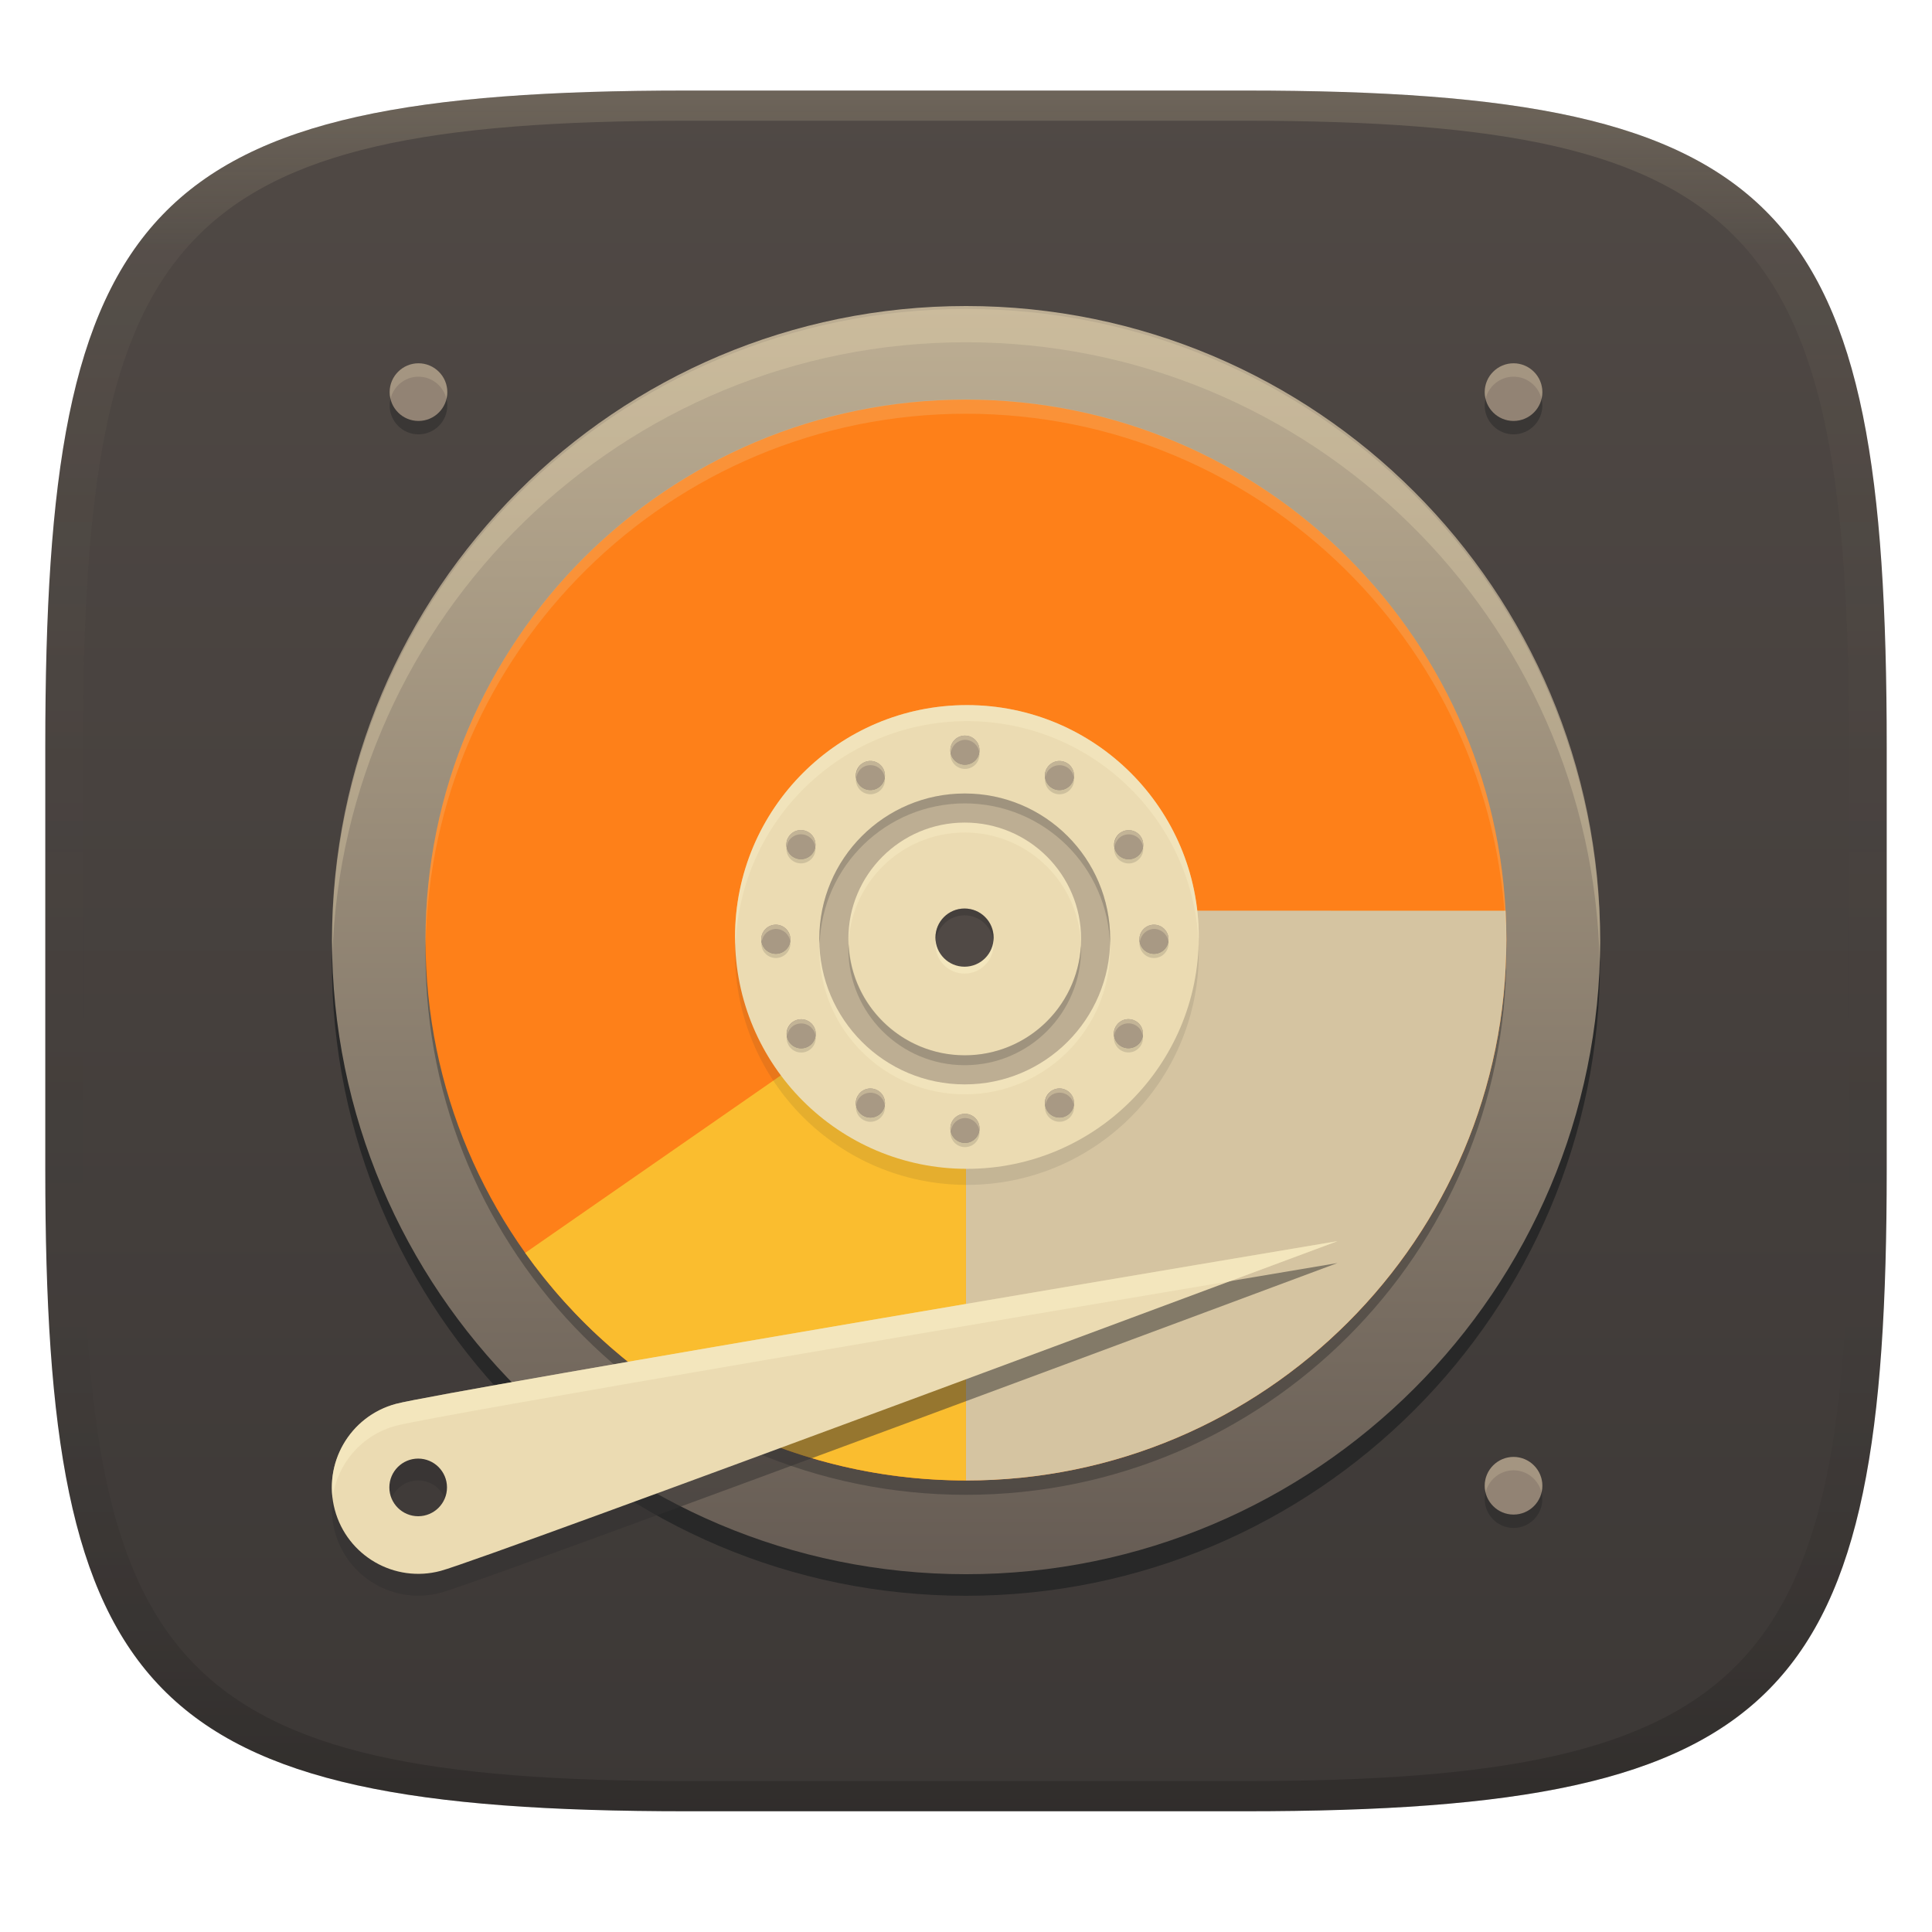
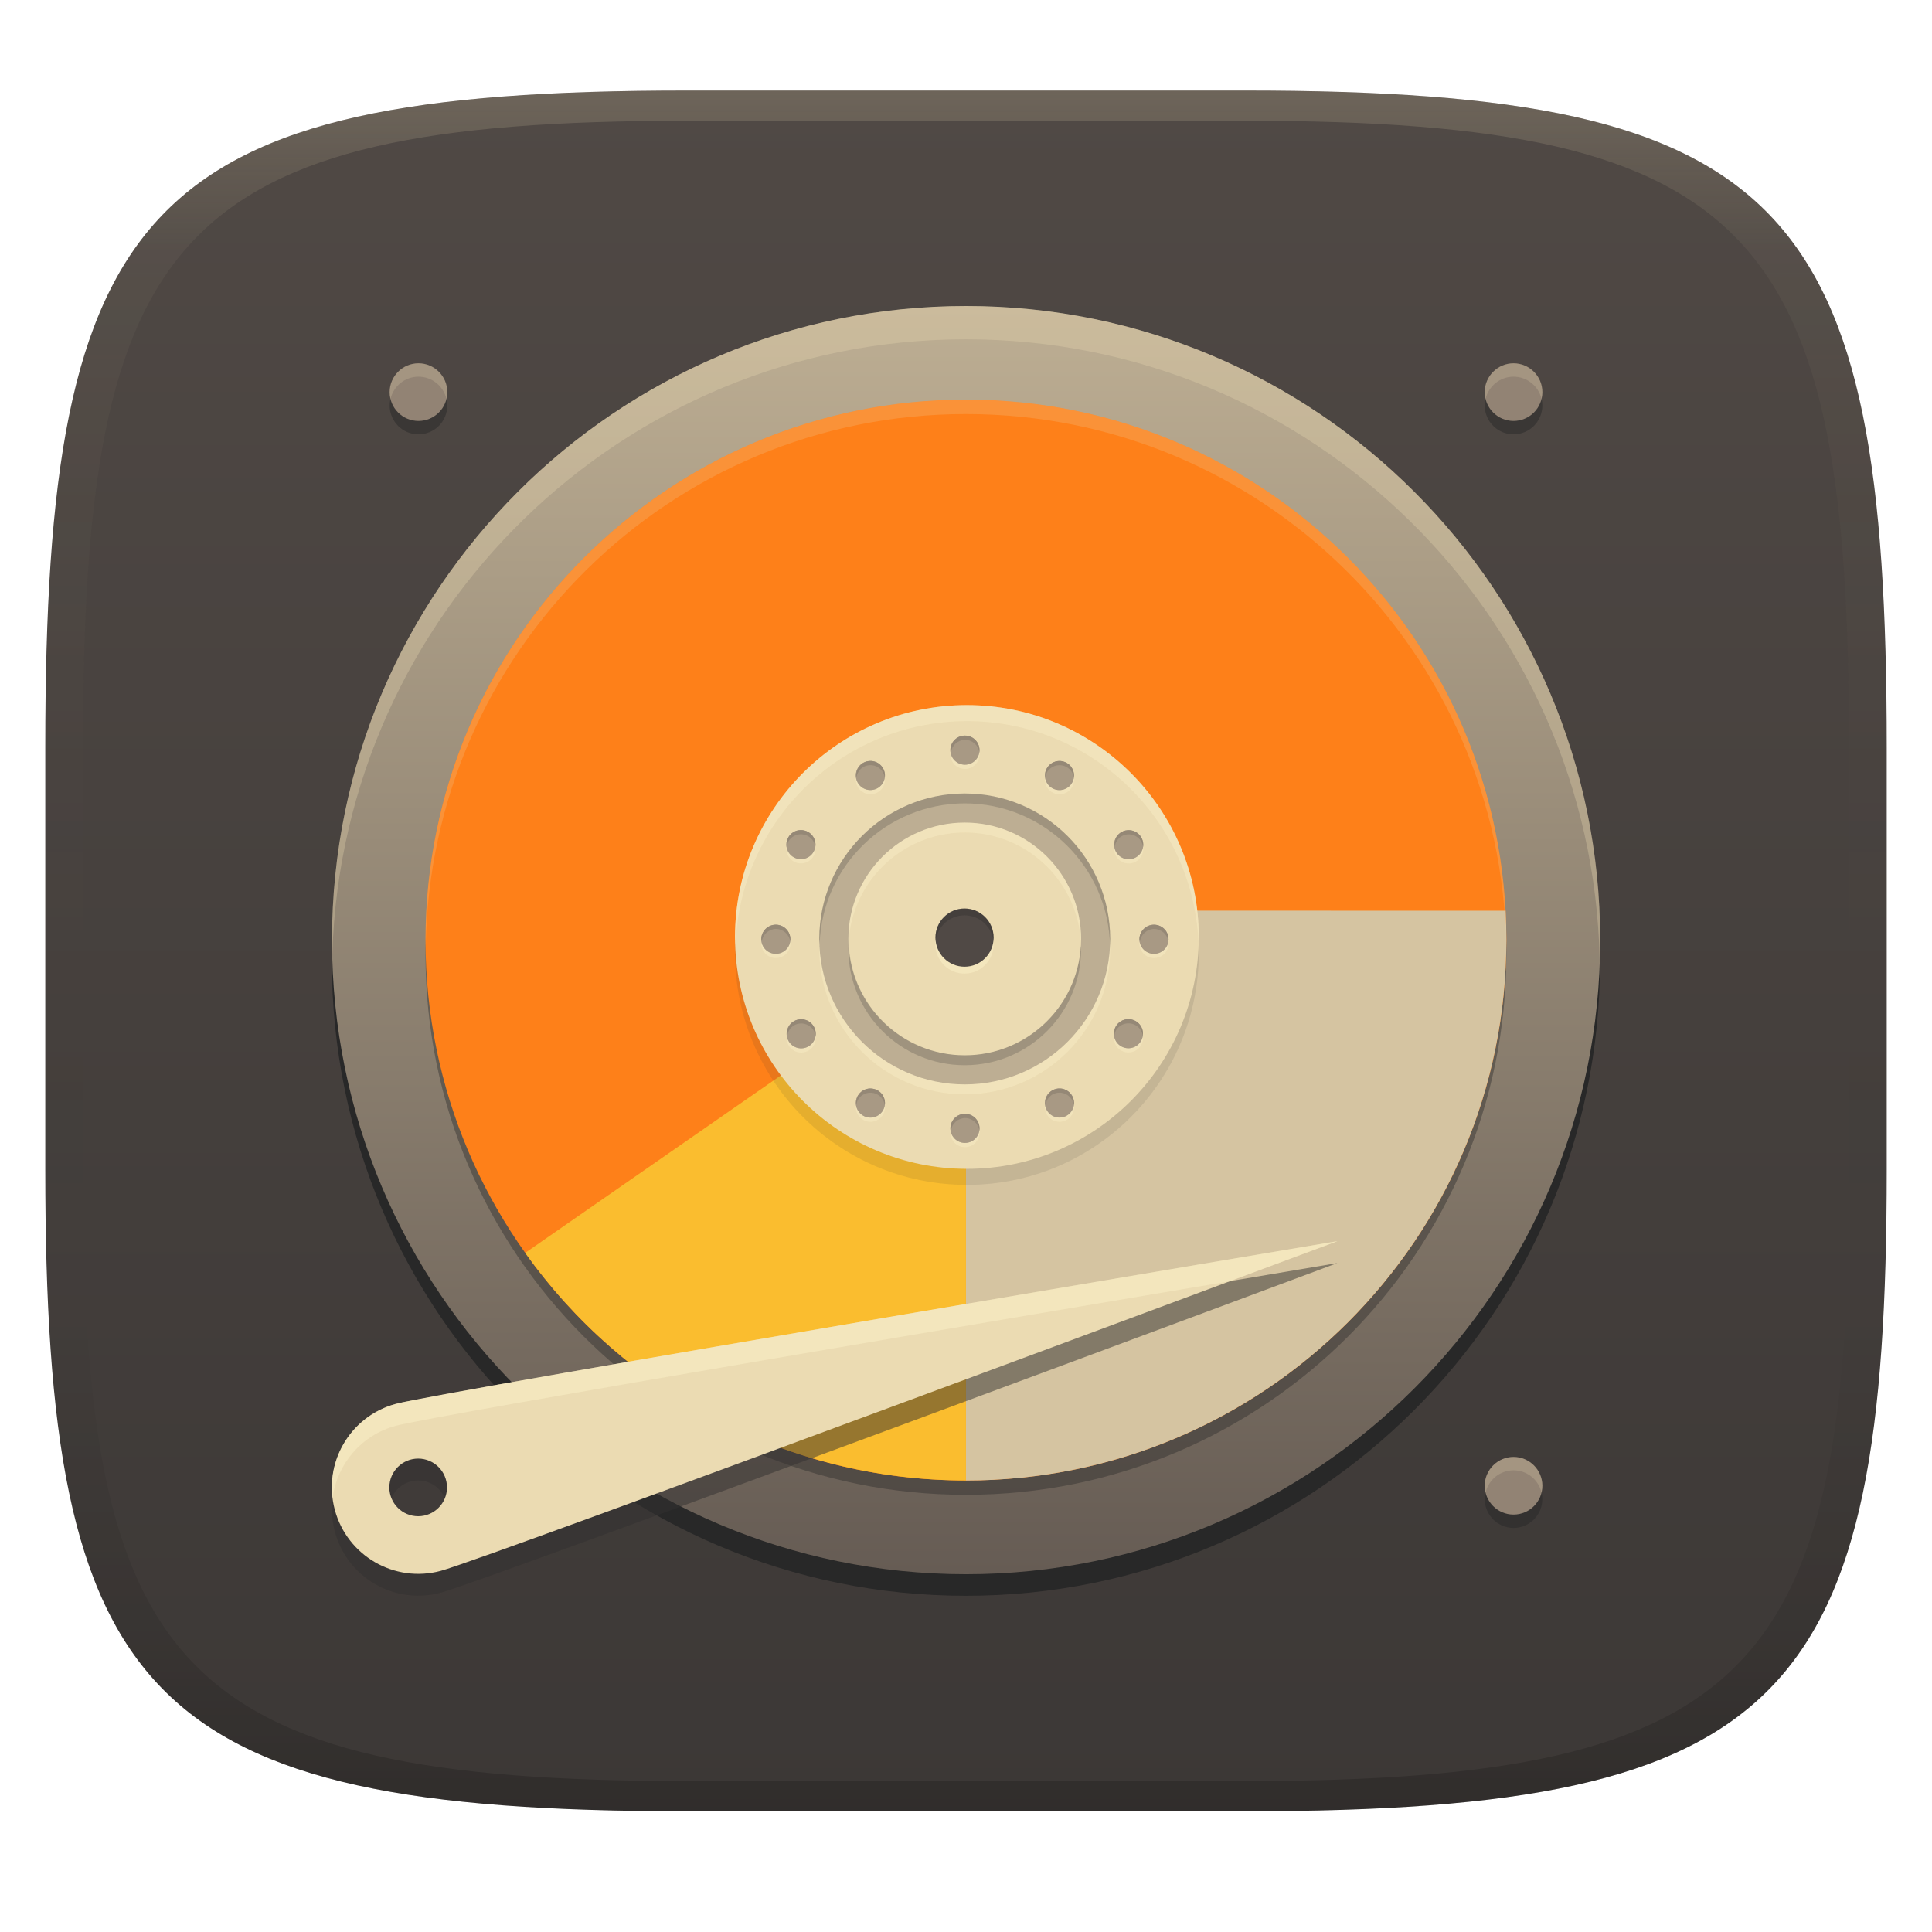
<svg xmlns="http://www.w3.org/2000/svg" width="256" height="256" version="1.1">
  <defs>
    <linearGradient id="linearGradient31" x1=".5" x2=".5" y2="1" gradientTransform="matrix(244,0,0,228,5.986,12)" gradientUnits="userSpaceOnUse">
      <stop stop-color="#ebdbb2" stop-opacity=".2" offset="0" />
      <stop stop-color="#ebdbb2" stop-opacity=".05" offset=".1" />
      <stop stop-opacity="0" offset=".704" />
      <stop stop-opacity=".1" offset=".897" />
      <stop stop-opacity=".2" offset="1" />
    </linearGradient>
    <linearGradient id="linearGradient6" x1="140" x2="140" y1="12" y2="240" gradientUnits="userSpaceOnUse">
      <stop stop-color="#504945" offset="0" />
      <stop stop-color="#3c3836" offset="1" />
    </linearGradient>
    <linearGradient id="_lgradient_26-3" x1=".5" x2=".5" y2="1" gradientTransform="matrix(168,0,0,168,45,42.326)" gradientUnits="userSpaceOnUse">
      <stop stop-color="#bdae93" offset="0" />
      <stop stop-color="#665c54" offset="1" />
    </linearGradient>
  </defs>
  <path d="m165 12c72 0 85 15 85 87v56c0 70-13 85-85 85h-74c-72 0-85-15-85-85v-56c0-72 13-87 85-87z" fill="url(#linearGradient6)" style="isolation:isolate" />
  <g transform="translate(-1.009 -1.83)" style="isolation:isolate">
    <path d="m129 45.24c-46.4 0-84.02 37.62-84.02 84.02s37.62 84.02 84.02 84.02 84.02-37.62 84.02-84.02-37.62-84.02-84.02-84.02z" fill="#282828" style="isolation:isolate" />
    <path d="m45 126.4c0 46.37 37.65 84.02 84.02 84.02s84.02-37.65 84.02-84.02-37.65-84.02-84.02-84.02-84.02 37.65-84.02 84.02z" fill="url(#_lgradient_26-3)" style="isolation:isolate" />
-     <path d="m129.02 42.77c-46.37 0-84.021 37.65-84.021 84.02 0 0.611 0.034 1.213 0.047 1.82 1.374-45.171 38.452-81.43 83.953-81.43 45.759 0 83.001 36.671 83.975 82.199 0.026-0.862 0.066-1.721 0.066-2.59 0-46.37-37.65-84.02-84.02-84.02z" fill="#ebdbb2" opacity=".3" style="isolation:isolate" />
+     <path d="m129.02 42.38c-46.37 0-84.021 37.65-84.021 84.02 0 0.611 0.034 1.213 0.047 1.82 1.374-45.171 38.452-81.43 83.953-81.43 45.759 0 83.001 36.671 83.975 82.199 0.026-0.862 0.066-1.721 0.066-2.59 0-46.37-37.65-84.02-84.02-84.02z" fill="#ebdbb2" opacity=".3" style="isolation:isolate" />
    <path d="m129 199.9c-39.55 0-71.61-32.06-71.61-71.61s32.06-71.61 71.61-71.61 71.61 32.06 71.61 71.61-32.06 71.61-71.61 71.61z" fill="#282828" opacity=".4" style="isolation:isolate" />
    <path d="m129 198c-39.55 0-71.61-32.06-71.61-71.61s32.06-71.61 71.61-71.61 71.61 32.06 71.61 71.61-32.06 71.61-71.61 71.61z" fill="#fe8019" />
    <path d="m147.7 122.5-2e-3 4e-3c0.266 1.277 0.401 2.578 0.402 3.883 1e-5 10.541-8.563 19.089-19.104 19.1v52.518c39.55 0 71.611-32.059 71.611-71.609 0-1.307-0.036-2.604-0.105-3.893z" fill="#d5c4a1" style="isolation:isolate" />
    <path d="m129 127.3-58.399 40.543c12.97 18.24 34.319 30.147 58.399 30.157z" fill="#fabd2f" style="isolation:isolate" />
    <circle cx="129.13" cy="128.11" r="30.724" fill="#282828" opacity=".1" stroke-width="3.573" style="isolation:isolate" />
    <circle transform="matrix(3.573,0,0,3.573,10.54,-810.5)" cx="33.19" cy="262.1" r="8.599" fill="#ebdbb2" style="isolation:isolate" />
    <path d="m129.13 95.26a30.724 30.724 0 0 0-30.725 30.725 30.724 30.724 0 0 0 0.076 1.06 30.724 30.724 0 0 1 30.648-29.664 30.724 30.724 0 0 1 30.684 29.17 30.724 30.724 0 0 0 0.041-0.566 30.724 30.724 0 0 0-30.725-30.725z" fill="#fbf1c7" opacity=".4" stroke-width="3.573" style="isolation:isolate" />
    <circle transform="matrix(.96364 0 0 .96364 -17.633 -24.083)" cx="152" cy="156" r="20" fill="#ebdbb2" style="isolation:isolate" />
    <path transform="matrix(.83454 -.48182 .48182 .83454 -17.633 -24.083)" d="m67.64 186.9a2 2 0 0 0-2.733 0.732 2 2 0 0 0 0.732 2.733 2 2 0 0 0 2.733-0.732 2 2 0 0 0-0.732-2.733zm-12.92-3.433a2 2 0 0 0-1.081-0.317 2 2 0 0 0-2 2 2 2 0 0 0 2 2 2 2 0 0 0 2-2 2 2 0 0 0-0.92-1.683zm22.35 12.91a2 2 0 0 0-1.917 0.045 2 2 0 0 0-0.733 2.732 2 2 0 0 0 2.732 0.733 2 2 0 0 0 0.733-2.732 2 2 0 0 0-0.815-0.777zm-35.54-9.549a2 2 0 0 0-1.915 0.046 2 2 0 0 0-0.733 2.732 2 2 0 0 0 2.732 0.733 2 2 0 0 0 0.731-2.733 2 2 0 0 0-0.815-0.777zm39.19 22.64a2 2 0 0 0-1.081-0.317 2 2 0 0 0-2 2 2 2 0 0 0 2 2 2 2 0 0 0 2-2 2 2 0 0 0-0.92-1.683zm-48.6-13.05a2 2 0 0 0-2.733 0.732 2 2 0 0 0 0.732 2.733 2 2 0 0 0 2.733-0.732 2 2 0 0 0-0.732-2.733zm45.03 26a2 2 0 0 0-2.733 0.732 2 2 0 0 0 0.732 2.733 2 2 0 0 0 2.733-0.732 2 2 0 0 0-0.732-2.733zm-9.619 9.44a2 2 0 0 0-1.915 0.046 2 2 0 0 0-0.733 2.732 2 2 0 0 0 2.732 0.733 2 2 0 0 0 0.733-2.732 2 2 0 0 0-0.817-0.778zm-38.81-22.39a2 2 0 0 0-1.081-0.317 2 2 0 0 0-2 2 2 2 0 0 0 2 2 2 2 0 0 0 2-2 2 2 0 0 0-0.92-1.683zm26 26a2 2 0 0 0-1.081-0.317 2 2 0 0 0-2 2 2 2 0 0 0 2 2 2 2 0 0 0 2-2 2 2 0 0 0-0.92-1.683zm-22.68-13.09a2 2 0 0 0-1.917 0.045 2 2 0 0 0-0.733 2.732 2 2 0 0 0 2.732 0.733 2 2 0 0 0 0.733-2.732 2 2 0 0 0-0.815-0.777zm9.6 9.561a2 2 0 0 0-2.733 0.732 2 2 0 0 0 0.732 2.733 2 2 0 0 0 2.733-0.732 2 2 0 0 0-0.732-2.733z" fill="#a89984" style="isolation:isolate" />
    <circle transform="matrix(.96364 0 0 .96364 -17.633 -24.083)" cx="152" cy="156" r="4" fill="#ebdbb2" style="isolation:isolate" />
    <path d="m128.84 108.29a19.273 19.273 0 0 0-19.271 19.271 19.273 19.273 0 0 0 19.271 19.273 19.273 19.273 0 0 0 19.273-19.273 19.273 19.273 0 0 0-19.273-19.271zm0 3.853a15.418 15.418 0 0 1 15.42 15.418 15.418 15.418 0 0 1-15.42 15.42 15.418 15.418 0 0 1-15.418-15.42 15.418 15.418 0 0 1 15.418-15.418z" fill="#fbf1c7" opacity=".4" stroke-width=".964" style="isolation:isolate" />
    <path transform="matrix(.96364 0 0 .96364 -17.633 -24.083)" d="m152 136a20 20 0 0 0-19.999 19.999 20 20 0 0 0 19.999 20.001 20 20 0 0 0 20.001-20.001 20 20 0 0 0-20.001-19.999zm0 3.999a16 16 0 0 1 16.002 16 16 16 0 0 1-16.002 16.002 16 16 0 0 1-16-16.002 16 16 0 0 1 16-16z" fill="#bdae93" style="isolation:isolate" />
    <path d="m128.84 106.97a19.273 19.273 0 0 0-19.271 19.271 19.273 19.273 0 0 0 0.047 0.66 19.273 19.273 0 0 1 19.225-18.619 19.273 19.273 0 0 1 19.248 18.926 19.273 19.273 0 0 0 0.025-0.967 19.273 19.273 0 0 0-19.273-19.271zm-15.367 19.928a15.418 15.418 0 0 0-0.051 0.656 15.418 15.418 0 0 0 15.418 15.42 15.418 15.418 0 0 0 15.42-15.42 15.418 15.418 0 0 0-0.031-0.389 15.418 15.418 0 0 1-15.389 14.496 15.418 15.418 0 0 1-15.367-14.764z" fill="#282828" opacity=".2" stroke-width=".964" style="isolation:isolate" />
-     <path d="m128.87 99.86a1.927 1.927 0 0 0-1.928 1.928 1.927 1.927 0 0 0 1.928 1.928 1.927 1.927 0 0 0 1.928-1.928 1.927 1.927 0 0 0-1.928-1.928zm-12.436 3.36a1.927 1.927 0 0 0-1.055 0.256 1.927 1.927 0 0 0-0.705 2.633 1.927 1.927 0 0 0 2.633 0.705 1.927 1.927 0 0 0 0.705-2.633 1.927 1.927 0 0 0-1.578-0.961zm24.872 5e-3a1.927 1.927 0 0 0-1.578 0.961 1.927 1.927 0 0 0 0.705 2.633 1.927 1.927 0 0 0 2.633-0.705 1.927 1.927 0 0 0-0.705-2.633 1.927 1.927 0 0 0-1.055-0.256zm-34.26 9.155a1.927 1.927 0 0 0-1.576 0.961 1.927 1.927 0 0 0 0.705 2.633 1.927 1.927 0 0 0 2.633-0.705 1.927 1.927 0 0 0-0.707-2.633 1.927 1.927 0 0 0-1.055-0.256zm43.614 0.011a1.927 1.927 0 0 0-1.055 0.256 1.927 1.927 0 0 0-0.705 2.633 1.927 1.927 0 0 0 2.633 0.705 1.927 1.927 0 0 0 0.705-2.633 1.927 1.927 0 0 0-1.578-0.961zm-46.846 12.526a1.927 1.927 0 0 0-1.928 1.928 1.927 1.927 0 0 0 1.928 1.928 1.927 1.927 0 0 0 1.928-1.928 1.927 1.927 0 0 0-1.928-1.928zm50.106 2e-3a1.927 1.927 0 0 0-1.928 1.928 1.927 1.927 0 0 0 1.928 1.928 1.927 1.927 0 0 0 1.928-1.928 1.927 1.927 0 0 0-1.928-1.928zm-3.479 12.513a1.927 1.927 0 0 0-1.576 0.961 1.927 1.927 0 0 0 0.705 2.633 1.927 1.927 0 0 0 2.633-0.705 1.927 1.927 0 0 0-0.705-2.633 1.927 1.927 0 0 0-1.057-0.256zm-43.176 0.014a1.927 1.927 0 0 0-1.055 0.256 1.927 1.927 0 0 0-0.705 2.633 1.927 1.927 0 0 0 2.633 0.705 1.927 1.927 0 0 0 0.705-2.633 1.927 1.927 0 0 0-1.578-0.961zm34.225 9.171a1.927 1.927 0 0 0-1.055 0.256 1.927 1.927 0 0 0-0.705 2.633 1.927 1.927 0 0 0 2.633 0.705 1.927 1.927 0 0 0 0.705-2.633 1.927 1.927 0 0 0-1.578-0.961zm-25.234 4e-3a1.927 1.927 0 0 0-1.578 0.961 1.927 1.927 0 0 0 0.705 2.633 1.927 1.927 0 0 0 2.633-0.705 1.927 1.927 0 0 0-0.705-2.633 1.927 1.927 0 0 0-1.055-0.256zm12.618 3.353a1.927 1.927 0 0 0-1.928 1.928 1.927 1.927 0 0 0 1.928 1.928 1.927 1.927 0 0 0 1.928-1.928 1.927 1.927 0 0 0-1.928-1.928z" fill="#282828" opacity=".15" stroke-width=".964" style="isolation:isolate" />
+     <path d="m128.87 99.86a1.927 1.927 0 0 0-1.928 1.928 1.927 1.927 0 0 0 1.928 1.928 1.927 1.927 0 0 0 1.928-1.928 1.927 1.927 0 0 0-1.928-1.928zm-12.436 3.36a1.927 1.927 0 0 0-1.055 0.256 1.927 1.927 0 0 0-0.705 2.633 1.927 1.927 0 0 0 2.633 0.705 1.927 1.927 0 0 0 0.705-2.633 1.927 1.927 0 0 0-1.578-0.961zm24.872 5e-3a1.927 1.927 0 0 0-1.578 0.961 1.927 1.927 0 0 0 0.705 2.633 1.927 1.927 0 0 0 2.633-0.705 1.927 1.927 0 0 0-0.705-2.633 1.927 1.927 0 0 0-1.055-0.256zm-34.26 9.155a1.927 1.927 0 0 0-1.576 0.961 1.927 1.927 0 0 0 0.705 2.633 1.927 1.927 0 0 0 2.633-0.705 1.927 1.927 0 0 0-0.707-2.633 1.927 1.927 0 0 0-1.055-0.256zm43.614 0.011a1.927 1.927 0 0 0-1.055 0.256 1.927 1.927 0 0 0-0.705 2.633 1.927 1.927 0 0 0 2.633 0.705 1.927 1.927 0 0 0 0.705-2.633 1.927 1.927 0 0 0-1.578-0.961zm-46.846 12.526a1.927 1.927 0 0 0-1.928 1.928 1.927 1.927 0 0 0 1.928 1.928 1.927 1.927 0 0 0 1.928-1.928 1.927 1.927 0 0 0-1.928-1.928zm50.106 2e-3a1.927 1.927 0 0 0-1.928 1.928 1.927 1.927 0 0 0 1.928 1.928 1.927 1.927 0 0 0 1.928-1.928 1.927 1.927 0 0 0-1.928-1.928zm-3.479 12.513a1.927 1.927 0 0 0-1.576 0.961 1.927 1.927 0 0 0 0.705 2.633 1.927 1.927 0 0 0 2.633-0.705 1.927 1.927 0 0 0-0.705-2.633 1.927 1.927 0 0 0-1.057-0.256zm-43.176 0.014a1.927 1.927 0 0 0-1.055 0.256 1.927 1.927 0 0 0-0.705 2.633 1.927 1.927 0 0 0 2.633 0.705 1.927 1.927 0 0 0 0.705-2.633 1.927 1.927 0 0 0-1.578-0.961zm34.225 9.171a1.927 1.927 0 0 0-1.055 0.256 1.927 1.927 0 0 0-0.705 2.633 1.927 1.927 0 0 0 2.633 0.705 1.927 1.927 0 0 0 0.705-2.633 1.927 1.927 0 0 0-1.578-0.961zm-25.234 4e-3a1.927 1.927 0 0 0-1.578 0.961 1.927 1.927 0 0 0 0.705 2.633 1.927 1.927 0 0 0 2.633-0.705 1.927 1.927 0 0 0-0.705-2.633 1.927 1.927 0 0 0-1.055-0.256zm12.618 3.353a1.927 1.927 0 0 0-1.928 1.928 1.927 1.927 0 0 0 1.928 1.928 1.927 1.927 0 0 0 1.928-1.928 1.927 1.927 0 0 0-1.928-1.928z" fill="#fbf1c7" opacity=".4" stroke-width=".964" style="isolation:isolate" />
    <path transform="matrix(.83454 -.48182 .48182 .83454 -17.633 -24.083)" d="m67.64 186.9a2 2 0 0 0-2.733 0.732 2 2 0 0 0 0.732 2.733 2 2 0 0 0 2.733-0.732 2 2 0 0 0-0.732-2.733zm-12.92-3.433a2 2 0 0 0-1.081-0.317 2 2 0 0 0-2 2 2 2 0 0 0 2 2 2 2 0 0 0 2-2 2 2 0 0 0-0.92-1.683zm22.35 12.91a2 2 0 0 0-1.917 0.045 2 2 0 0 0-0.733 2.732 2 2 0 0 0 2.732 0.733 2 2 0 0 0 0.733-2.732 2 2 0 0 0-0.815-0.777zm-35.54-9.549a2 2 0 0 0-1.915 0.046 2 2 0 0 0-0.733 2.732 2 2 0 0 0 2.732 0.733 2 2 0 0 0 0.731-2.733 2 2 0 0 0-0.815-0.777zm39.19 22.64a2 2 0 0 0-1.081-0.317 2 2 0 0 0-2 2 2 2 0 0 0 2 2 2 2 0 0 0 2-2 2 2 0 0 0-0.92-1.683zm-48.6-13.05a2 2 0 0 0-2.733 0.732 2 2 0 0 0 0.732 2.733 2 2 0 0 0 2.733-0.732 2 2 0 0 0-0.732-2.733zm45.03 26a2 2 0 0 0-2.733 0.732 2 2 0 0 0 0.732 2.733 2 2 0 0 0 2.733-0.732 2 2 0 0 0-0.732-2.733zm-9.619 9.44a2 2 0 0 0-1.915 0.046 2 2 0 0 0-0.733 2.732 2 2 0 0 0 2.732 0.733 2 2 0 0 0 0.733-2.732 2 2 0 0 0-0.817-0.778zm-38.81-22.39a2 2 0 0 0-1.081-0.317 2 2 0 0 0-2 2 2 2 0 0 0 2 2 2 2 0 0 0 2-2 2 2 0 0 0-0.92-1.683zm26 26a2 2 0 0 0-1.081-0.317 2 2 0 0 0-2 2 2 2 0 0 0 2 2 2 2 0 0 0 2-2 2 2 0 0 0-0.92-1.683zm-22.68-13.09a2 2 0 0 0-1.917 0.045 2 2 0 0 0-0.733 2.732 2 2 0 0 0 2.732 0.733 2 2 0 0 0 0.733-2.732 2 2 0 0 0-0.815-0.777zm9.6 9.561a2 2 0 0 0-2.733 0.732 2 2 0 0 0 0.732 2.733 2 2 0 0 0 2.733-0.732 2 2 0 0 0-0.732-2.733z" fill="#a89984" style="isolation:isolate" />
-     <path d="m128.87 99.3a1.927 1.927 0 0 0-1.928 1.93 1.927 1.927 0 0 0 0.074 0.279 1.927 1.927 0 0 1 1.853-1.65 1.927 1.927 0 0 1 1.904 1.65 1.927 1.927 0 0 0 0.023-0.279 1.927 1.927 0 0 0-1.928-1.93zm-12.438 3.361a1.927 1.927 0 0 0-1.053 0.256 1.927 1.927 0 0 0-0.891 1.947 1.927 1.927 0 0 1 0.891-1.389 1.927 1.927 0 0 1 1.053-0.256l2e-3 -3e-5a1.927 1.927 0 0 1 1.578 0.961 1.927 1.927 0 0 1 0.234 0.684 1.927 1.927 0 0 0-0.234-1.242 1.927 1.927 0 0 0-1.578-0.961zm24.873 6e-3a1.927 1.927 0 0 0-1.578 0.961 1.927 1.927 0 0 0-0.184 1.242 1.927 1.927 0 0 1 0.184-0.686 1.927 1.927 0 0 1 1.578-0.961 1.927 1.927 0 0 1 1.055 0.256 1.927 1.927 0 0 1 0.939 1.391 1.927 1.927 0 0 0-0.939-1.947 1.927 1.927 0 0 0-1.055-0.256zm-34.26 9.154a1.927 1.927 0 0 0-1.576 0.961 1.927 1.927 0 0 0-0.184 1.242 1.927 1.927 0 0 1 0.184-0.684 1.927 1.927 0 0 1 1.576-0.961 1.927 1.927 0 0 1 1.055 0.256 1.927 1.927 0 0 1 0.939 1.389 1.927 1.927 0 0 0-0.939-1.947 1.927 1.927 0 0 0-1.055-0.256zm43.613 0.012a1.927 1.927 0 0 0-1.055 0.256 1.927 1.927 0 0 0-0.889 1.947 1.927 1.927 0 0 1 0.889-1.389 1.927 1.927 0 0 1 1.055-0.258 1.927 1.927 0 0 1 1.578 0.963 1.927 1.927 0 0 1 0.232 0.684 1.927 1.927 0 0 0-0.232-1.242 1.927 1.927 0 0 0-1.578-0.961zm-46.846 12.525a1.927 1.927 0 0 0-1.928 1.928 1.927 1.927 0 0 0 0.074 0.279 1.927 1.927 0 0 1 1.853-1.648 1.927 1.927 0 0 1 1.902 1.648 1.927 1.927 0 0 0 0.025-0.279 1.927 1.927 0 0 0-1.928-1.928zm50.107 2e-3a1.927 1.927 0 0 0-1.928 1.928 1.927 1.927 0 0 0 0.074 0.279 1.927 1.927 0 0 1 1.853-1.648 1.927 1.927 0 0 1 1.902 1.648 1.927 1.927 0 0 0 0.025-0.279 1.927 1.927 0 0 0-1.928-1.928zm-3.481 12.512a1.927 1.927 0 0 0-1.576 0.961 1.927 1.927 0 0 0-0.184 1.242 1.927 1.927 0 0 1 0.184-0.684 1.927 1.927 0 0 1 1.576-0.961 1.927 1.927 0 0 1 1.057 0.256 1.927 1.927 0 0 1 0.939 1.391 1.927 1.927 0 0 0-0.939-1.949 1.927 1.927 0 0 0-1.057-0.256zm-43.176 0.014a1.927 1.927 0 0 0-1.055 0.256 1.927 1.927 0 0 0-0.889 1.949 1.927 1.927 0 0 1 0.889-1.391 1.927 1.927 0 0 1 1.055-0.256 1.927 1.927 0 0 1 1.578 0.963 1.927 1.927 0 0 1 0.232 0.684 1.927 1.927 0 0 0-0.232-1.242 1.927 1.927 0 0 0-1.578-0.963zm34.225 9.172a1.927 1.927 0 0 0-1.055 0.256 1.927 1.927 0 0 0-0.889 1.947 1.927 1.927 0 0 1 0.889-1.389 1.927 1.927 0 0 1 1.055-0.256 1.927 1.927 0 0 1 1.578 0.961 1.927 1.927 0 0 1 0.232 0.684 1.927 1.927 0 0 0-0.232-1.242 1.927 1.927 0 0 0-1.578-0.961zm-25.234 4e-3a1.927 1.927 0 0 0-1.578 0.961 1.927 1.927 0 0 0-0.184 1.242 1.927 1.927 0 0 1 0.184-0.684 1.927 1.927 0 0 1 1.578-0.961l2e-3 -3e-5a1.927 1.927 0 0 1 1.055 0.256 1.927 1.927 0 0 1 0.938 1.391 1.927 1.927 0 0 0-0.938-1.949 1.927 1.927 0 0 0-1.055-0.256zm12.619 3.353a1.927 1.927 0 0 0-1.928 1.928 1.927 1.927 0 0 0 0.074 0.279 1.927 1.927 0 0 1 1.853-1.648 1.927 1.927 0 0 1 1.902 1.648 1.927 1.927 0 0 0 0.025-0.279 1.927 1.927 0 0 0-1.928-1.928z" fill="#ebdbb2" opacity=".4" stroke-width=".964" style="isolation:isolate" />
+     <path d="m128.87 99.3a1.927 1.927 0 0 0-1.928 1.93 1.927 1.927 0 0 0 0.074 0.279 1.927 1.927 0 0 1 1.853-1.65 1.927 1.927 0 0 1 1.904 1.65 1.927 1.927 0 0 0 0.023-0.279 1.927 1.927 0 0 0-1.928-1.93zm-12.438 3.361a1.927 1.927 0 0 0-1.053 0.256 1.927 1.927 0 0 0-0.891 1.947 1.927 1.927 0 0 1 0.891-1.389 1.927 1.927 0 0 1 1.053-0.256l2e-3 -3e-5a1.927 1.927 0 0 1 1.578 0.961 1.927 1.927 0 0 1 0.234 0.684 1.927 1.927 0 0 0-0.234-1.242 1.927 1.927 0 0 0-1.578-0.961zm24.873 6e-3a1.927 1.927 0 0 0-1.578 0.961 1.927 1.927 0 0 0-0.184 1.242 1.927 1.927 0 0 1 0.184-0.686 1.927 1.927 0 0 1 1.578-0.961 1.927 1.927 0 0 1 1.055 0.256 1.927 1.927 0 0 1 0.939 1.391 1.927 1.927 0 0 0-0.939-1.947 1.927 1.927 0 0 0-1.055-0.256zm-34.26 9.154a1.927 1.927 0 0 0-1.576 0.961 1.927 1.927 0 0 0-0.184 1.242 1.927 1.927 0 0 1 0.184-0.684 1.927 1.927 0 0 1 1.576-0.961 1.927 1.927 0 0 1 1.055 0.256 1.927 1.927 0 0 1 0.939 1.389 1.927 1.927 0 0 0-0.939-1.947 1.927 1.927 0 0 0-1.055-0.256zm43.613 0.012a1.927 1.927 0 0 0-1.055 0.256 1.927 1.927 0 0 0-0.889 1.947 1.927 1.927 0 0 1 0.889-1.389 1.927 1.927 0 0 1 1.055-0.258 1.927 1.927 0 0 1 1.578 0.963 1.927 1.927 0 0 1 0.232 0.684 1.927 1.927 0 0 0-0.232-1.242 1.927 1.927 0 0 0-1.578-0.961zm-46.846 12.525a1.927 1.927 0 0 0-1.928 1.928 1.927 1.927 0 0 0 0.074 0.279 1.927 1.927 0 0 1 1.853-1.648 1.927 1.927 0 0 1 1.902 1.648 1.927 1.927 0 0 0 0.025-0.279 1.927 1.927 0 0 0-1.928-1.928zm50.107 2e-3a1.927 1.927 0 0 0-1.928 1.928 1.927 1.927 0 0 0 0.074 0.279 1.927 1.927 0 0 1 1.853-1.648 1.927 1.927 0 0 1 1.902 1.648 1.927 1.927 0 0 0 0.025-0.279 1.927 1.927 0 0 0-1.928-1.928zm-3.481 12.512a1.927 1.927 0 0 0-1.576 0.961 1.927 1.927 0 0 0-0.184 1.242 1.927 1.927 0 0 1 0.184-0.684 1.927 1.927 0 0 1 1.576-0.961 1.927 1.927 0 0 1 1.057 0.256 1.927 1.927 0 0 1 0.939 1.391 1.927 1.927 0 0 0-0.939-1.949 1.927 1.927 0 0 0-1.057-0.256zm-43.176 0.014a1.927 1.927 0 0 0-1.055 0.256 1.927 1.927 0 0 0-0.889 1.949 1.927 1.927 0 0 1 0.889-1.391 1.927 1.927 0 0 1 1.055-0.256 1.927 1.927 0 0 1 1.578 0.963 1.927 1.927 0 0 1 0.232 0.684 1.927 1.927 0 0 0-0.232-1.242 1.927 1.927 0 0 0-1.578-0.963zm34.225 9.172a1.927 1.927 0 0 0-1.055 0.256 1.927 1.927 0 0 0-0.889 1.947 1.927 1.927 0 0 1 0.889-1.389 1.927 1.927 0 0 1 1.055-0.256 1.927 1.927 0 0 1 1.578 0.961 1.927 1.927 0 0 1 0.232 0.684 1.927 1.927 0 0 0-0.232-1.242 1.927 1.927 0 0 0-1.578-0.961zm-25.234 4e-3a1.927 1.927 0 0 0-1.578 0.961 1.927 1.927 0 0 0-0.184 1.242 1.927 1.927 0 0 1 0.184-0.684 1.927 1.927 0 0 1 1.578-0.961l2e-3 -3e-5a1.927 1.927 0 0 1 1.055 0.256 1.927 1.927 0 0 1 0.938 1.391 1.927 1.927 0 0 0-0.938-1.949 1.927 1.927 0 0 0-1.055-0.256zm12.619 3.353a1.927 1.927 0 0 0-1.928 1.928 1.927 1.927 0 0 0 0.074 0.279 1.927 1.927 0 0 1 1.853-1.648 1.927 1.927 0 0 1 1.902 1.648 1.927 1.927 0 0 0 0.025-0.279 1.927 1.927 0 0 0-1.928-1.928z" fill="#282828" opacity=".15" stroke-width=".964" style="isolation:isolate" />
    <circle cx="128.81" cy="126.98" r="3.854" fill="#fbf1c7" opacity=".5" stroke-width="1" style="isolation:isolate;paint-order:markers fill stroke" />
    <circle transform="matrix(1.0001 0 0 1.0001 .003223 -.1436)" cx="128.8" cy="126.2" r="3.854" fill="#504945" style="isolation:isolate;paint-order:markers fill stroke" />
    <path d="m128.81 122.21a3.854 3.854 0 0 0-3.853 3.853 3.854 3.854 0 0 0 0.033 0.455 3.854 3.854 0 0 1 3.82-3.4 3.854 3.854 0 0 1 3.824 3.375 3.854 3.854 0 0 0 0.031-0.43 3.854 3.854 0 0 0-3.856-3.853z" fill="#282828" opacity=".3" stroke-width="1" style="isolation:isolate;paint-order:markers fill stroke" />
    <path d="m178.2 169.2s-112.7 42.05-118.8 43.68c-6.112 1.638-12.39-1.989-14.03-8.101-1.637-6.112 1.99-12.39 8.102-14.03s124.7-21.55 124.7-21.55zm-125.6 32.62c0-2.108 1.711-3.819 3.819-3.819s3.819 1.711 3.819 3.819-1.711 3.819-3.819 3.819-3.819-1.711-3.819-3.819z" fill="#32302f" fill-rule="evenodd" opacity=".5" style="isolation:isolate" />
    <path d="m178.2 166.3s-112.7 42.05-118.8 43.68c-6.112 1.638-12.39-1.989-14.03-8.101-1.637-6.112 1.99-12.39 8.102-14.03s124.7-21.55 124.7-21.55zm-125.6 32.62c0-2.108 1.711-3.819 3.819-3.819s3.819 1.711 3.819 3.819-1.711 3.819-3.819 3.819-3.819-1.711-3.819-3.819z" fill="#ebdbb2" fill-rule="evenodd" style="isolation:isolate" />
    <path d="m178.17 166.3s-118.59 19.911-124.7 21.551c-5.591 1.5-9.09 6.882-8.395 12.467 0.589-4.454 3.784-8.329 8.395-9.566 5.386-1.445 88.499-15.447 110.44-19.139 3.097-1.154 14.287-5.311 14.287-5.311z" fill="#fbf1c7" opacity=".5" style="isolation:isolate" />
-     <path d="m129 54.74c-39.55 0-71.61 32.06-71.61 71.61 0 0.32 0.02 0.635 0.024 0.955 0.514-39.11 32.36-70.65 71.58-70.65s71.07 31.55 71.58 70.65c4e-3 -0.32 0.025-0.635 0.025-0.955 0-39.55-32.06-71.61-71.61-71.61z" fill="#ebdbb2" opacity=".2" style="isolation:isolate" />
+     <path d="m129.01 54.78c-39.55 0-71.61 32.06-71.61 71.61 0 0.32 0.02 0.635 0.024 0.955 0.514-39.11 32.36-70.65 71.58-70.65s71.07 31.55 71.58 70.65c4e-3 -0.32 0.025-0.635 0.025-0.955 0-39.55-32.06-71.61-71.61-71.61z" fill="#ebdbb2" opacity=".2" style="isolation:isolate" />
    <path d="m56.46 51.745c-2.101 0-3.819 1.713-3.819 3.819 0 2.11 1.71 3.819 3.819 3.819s3.819-1.709 3.819-3.819c0-2.108-1.718-3.819-3.819-3.819zm145.1 0c-2.101 0-3.819 1.713-3.819 3.819 0 2.106 1.715 3.819 3.819 3.819 2.109 0 3.819-1.709 3.819-3.819 0-2.108-1.718-3.819-3.819-3.819zm0 144.91c-2.101 0-3.819 1.713-3.819 3.819 0 2.106 1.715 3.819 3.819 3.819 2.109 0 3.819-1.709 3.819-3.819 0-2.108-1.718-3.819-3.819-3.819z" fill="#282828" opacity=".5" style="isolation:isolate" />
    <path d="m56.46 49.97c-2.101 0-3.819 1.713-3.819 3.819 0 2.11 1.71 3.819 3.819 3.819s3.819-1.709 3.819-3.819c0-2.108-1.718-3.819-3.819-3.819zm145.1 0c-2.101 0-3.819 1.713-3.819 3.819 0 2.106 1.715 3.819 3.819 3.819 2.109 0 3.819-1.709 3.819-3.819 0-2.108-1.718-3.819-3.819-3.819zm0 144.91c-2.101 0-3.819 1.713-3.819 3.819 0 2.106 1.715 3.819 3.819 3.819 2.109 0 3.819-1.709 3.819-3.819 0-2.108-1.718-3.819-3.819-3.819z" fill="#928374" style="isolation:isolate" />
    <path d="m56.461 49.971c-2.101 0-3.818 1.712-3.818 3.818 0 0.308 0.045 0.602 0.113 0.889 0.403-1.678 1.91-2.934 3.705-2.934 1.795 0 3.3 1.255 3.703 2.934 0.069-0.287 0.115-0.581 0.115-0.889 0-2.108-1.718-3.818-3.818-3.818zm145.1 0c-2.101 0-3.818 1.712-3.818 3.818 0 0.306 0.047 0.601 0.115 0.887 0.404-1.677 1.908-2.932 3.703-2.932 1.795 0 3.302 1.255 3.705 2.934 0.069-0.286 0.113-0.581 0.113-0.889 0-2.108-1.718-3.818-3.818-3.818zm0 144.91c-2.101 0-3.818 1.712-3.818 3.818 0 0.307 0.046 0.602 0.115 0.889 0.403-1.678 1.908-2.932 3.703-2.932 1.795 0 3.302 1.253 3.705 2.932 0.068-0.286 0.113-0.582 0.113-0.889 0-2.108-1.718-3.818-3.818-3.818z" fill="#ebdbb2" opacity=".2" style="isolation:isolate" />
  </g>
  <path d="m91 12c-72 0-85 15-85 87v56c0 70 13 85 85 85h74c72 0 85-15 85-85v-56c0-72-13-87-85-87zm0 4h74c68 0 80 15 80 83v56c0 66-12 81-80 81h-74c-68 0-80-15-80-81v-56c0-68 12-83 80-83z" fill="url(#linearGradient31)" style="isolation:isolate" />
</svg>
